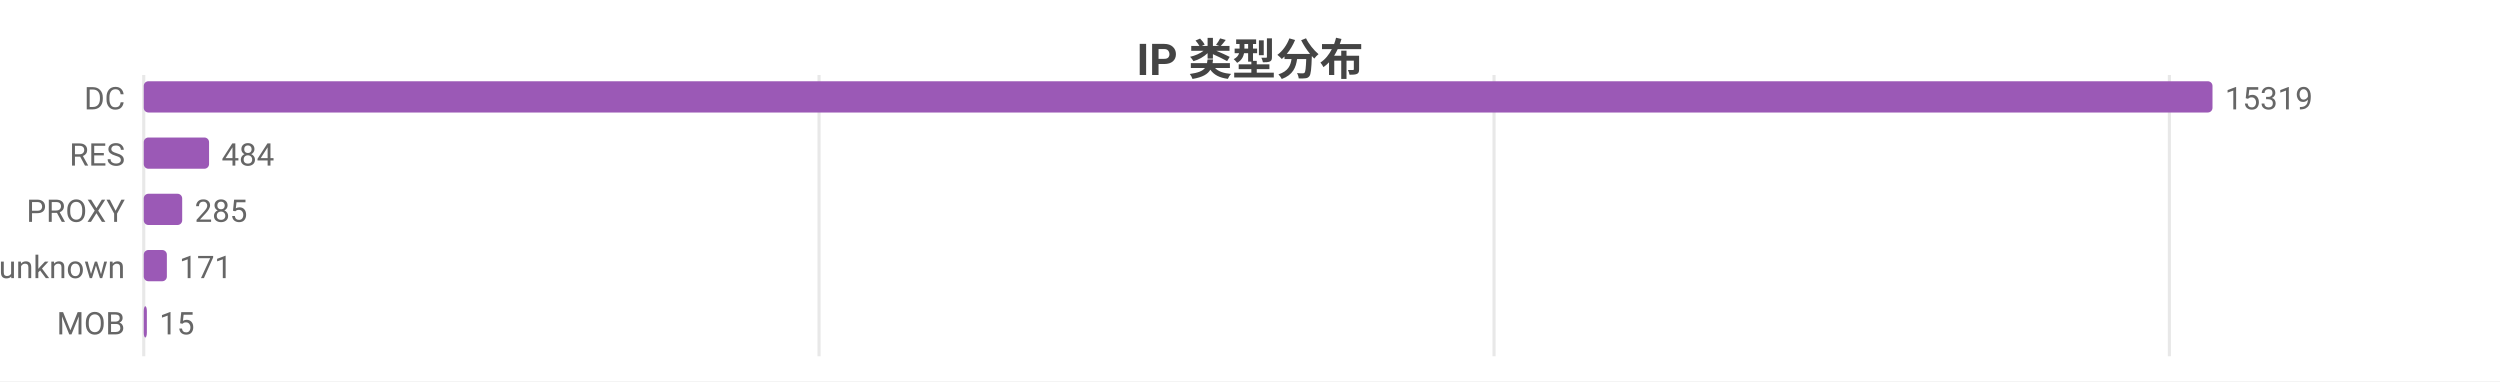
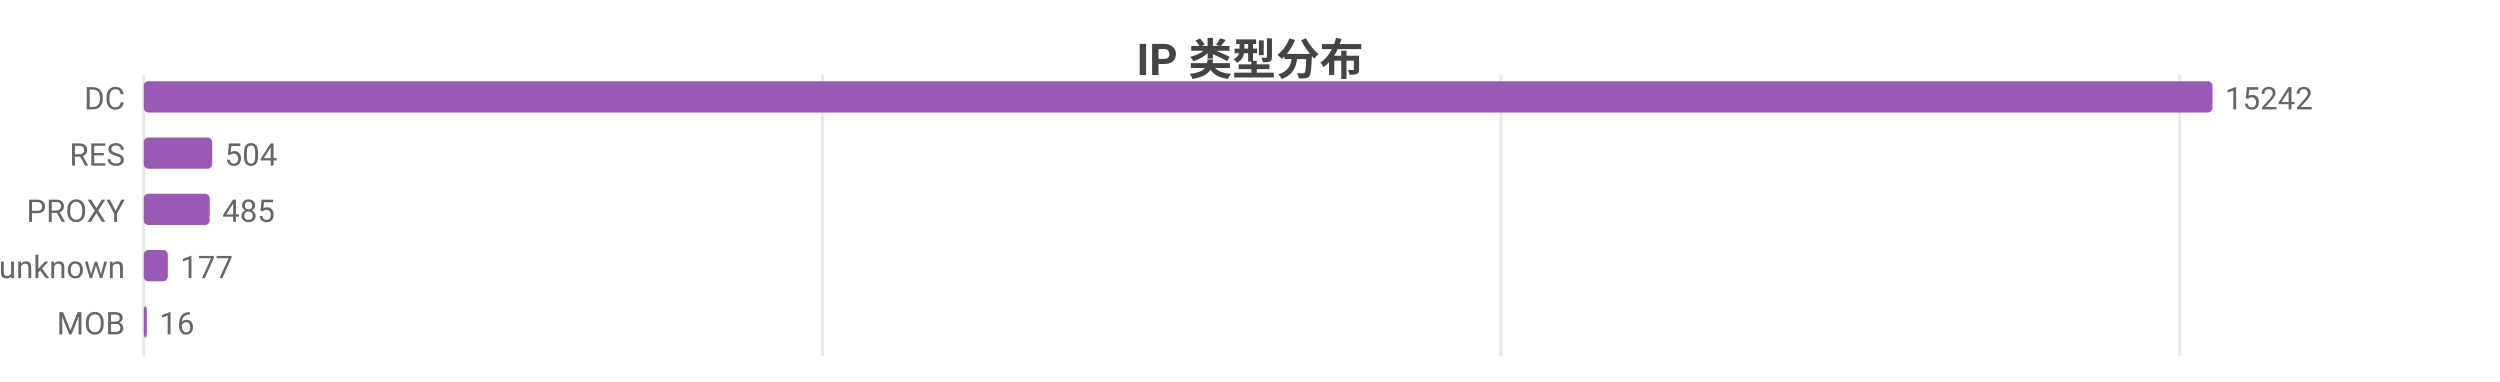
<svg xmlns="http://www.w3.org/2000/svg" width="800" height="122" viewBox="0 0 800 122">
  <rect width="800" height="122" fill="#ffffff" />
  <style>text{font-family:system-ui,-apple-system,'Segoe UI',Roboto,'PingFang SC','Microsoft YaHei','Noto Sans CJK SC',sans-serif}.g{stroke:#e8e8e8;stroke-width:1}.a{stroke:#999;stroke-width:1}.t{font-size:10px;fill:#666}.m{font-size:10px;text-anchor:middle;fill:#666}.e{font-size:10px;text-anchor:end;fill:#666}.l{font-size:11px;fill:#333}.tt{font-size:14px;font-weight:600;text-anchor:middle;fill:#444}.em{font-size:13px;text-anchor:middle;fill:#999}</style>
  <text class="tt" x="400.0" y="24">IP 类型分布</text>
  <line class="g" x1="46" y1="24" x2="46" y2="114" />
-   <line class="g" x1="262.1" y1="24" x2="262.1" y2="114" />
-   <line class="g" x1="478.1" y1="24" x2="478.1" y2="114" />
-   <line class="g" x1="694.2" y1="24" x2="694.2" y2="114" />
+   <line class="g" x1="263.2" y1="24" x2="263.2" y2="114" />
+   <line class="g" x1="480.3" y1="24" x2="480.3" y2="114" />
+   <line class="g" x1="697.5" y1="24" x2="697.5" y2="114" />
  <text class="e" x="40" y="35">DC</text>
  <rect x="46" y="26" width="662" height="10" fill="#9b59b6" rx="1.5" />
-   <text class="t" x="712" y="35">15319</text>
+   <text class="t" x="712" y="35">15242</text>
  <text class="e" x="40" y="53">RES</text>
-   <rect x="46" y="44" width="20.9" height="10" fill="#9b59b6" rx="1.5" />
-   <text class="t" x="70.9" y="53">484</text>
+   <rect x="46" y="44" width="21.9" height="10" fill="#9b59b6" rx="1.5" />
+   <text class="t" x="71.9" y="53">504</text>
  <text class="e" x="40" y="71">PROXY</text>
-   <rect x="46" y="62" width="12.3" height="10" fill="#9b59b6" rx="1.5" />
-   <text class="t" x="62.3" y="71">285</text>
+   <rect x="46" y="62" width="21.1" height="10" fill="#9b59b6" rx="1.5" />
+   <text class="t" x="71.1" y="71">485</text>
  <text class="e" x="40" y="89">unknown</text>
-   <rect x="46" y="80" width="7.4" height="10" fill="#9b59b6" rx="1.5" />
-   <text class="t" x="57.4" y="89">171</text>
+   <rect x="46" y="80" width="7.7" height="10" fill="#9b59b6" rx="1.5" />
+   <text class="t" x="57.7" y="89">177</text>
  <text class="e" x="40" y="107">MOB</text>
  <rect x="46" y="98" width="1" height="10" fill="#9b59b6" rx="1.5" />
-   <text class="t" x="51" y="107">15</text>
+   <text class="t" x="51" y="107">16</text>
</svg>
